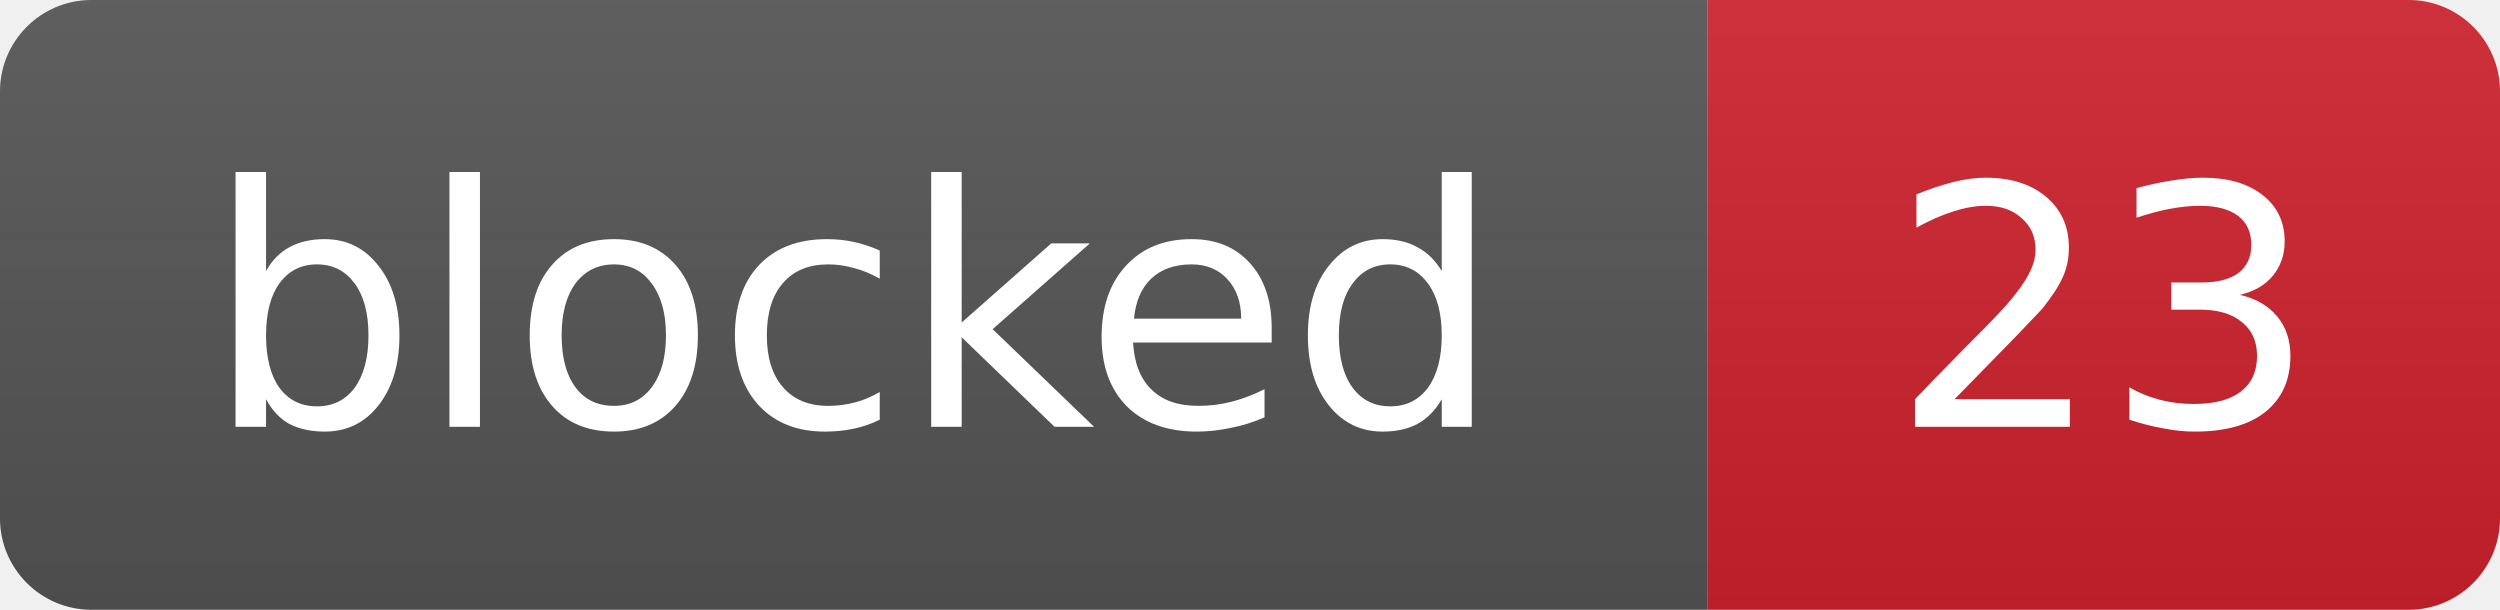
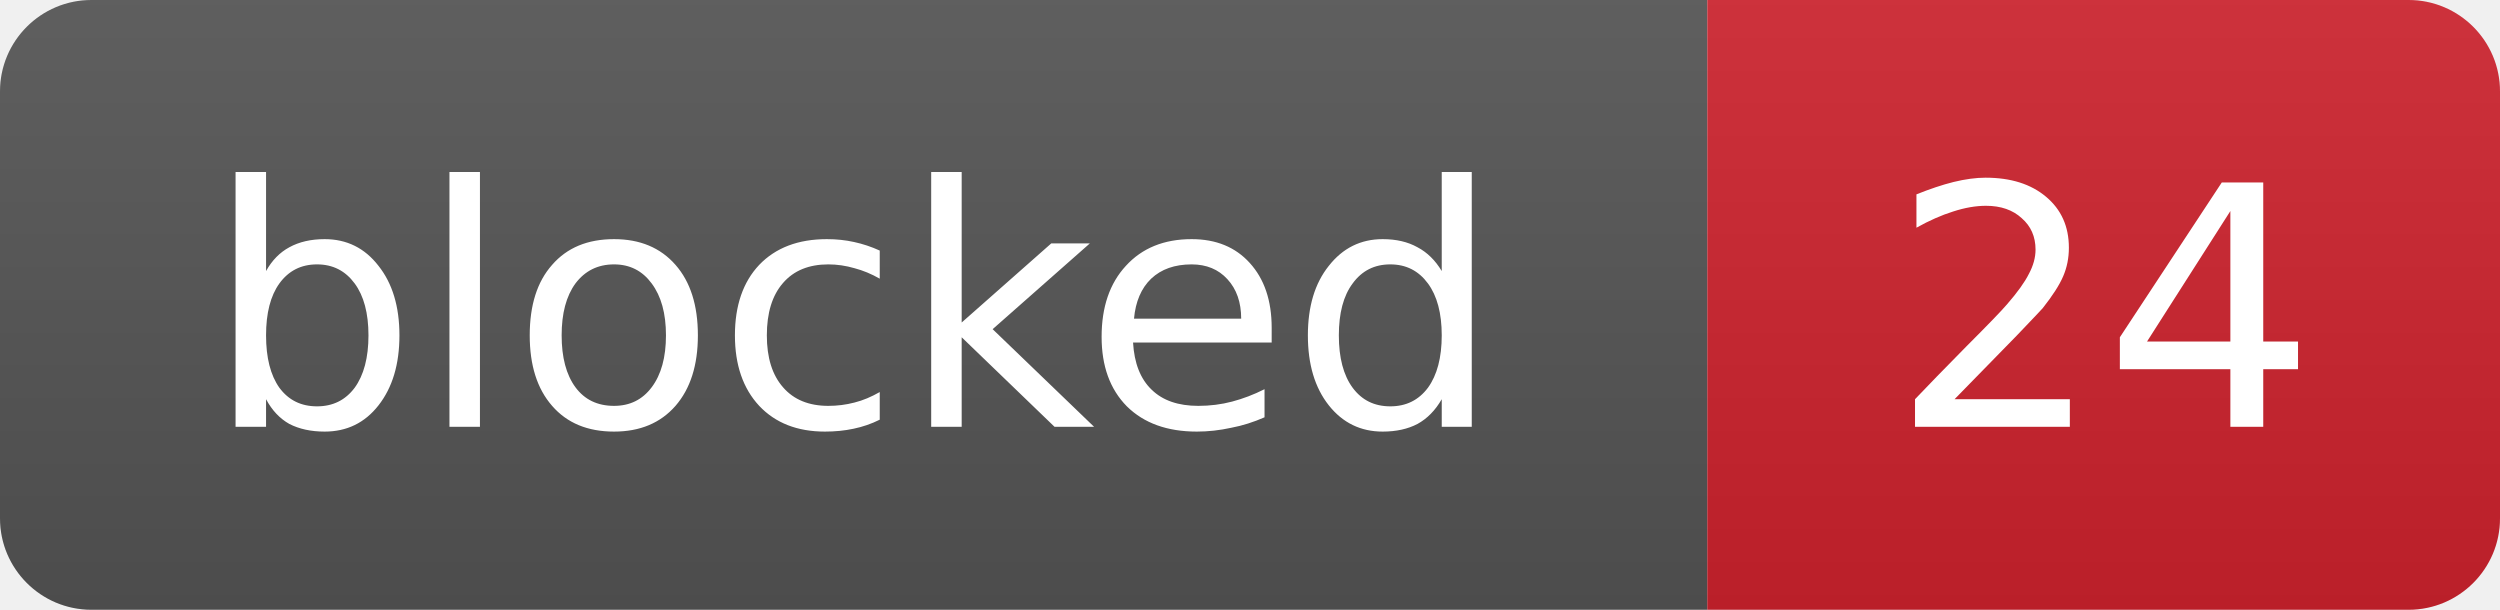
- <svg xmlns="http://www.w3.org/2000/svg" width="82" height="20" role="img" aria-label="blocked: 23">
+ <svg xmlns="http://www.w3.org/2000/svg" width="82" height="20" role="img" aria-label="blocked: 24">
  <linearGradient id="s" x2="0" y2="100%">
    <stop offset="0" stop-color="#bbb" stop-opacity=".1" />
    <stop offset="1" stop-opacity=".1" />
  </linearGradient>
  <clipPath id="r">
    <rect width="82" height="20" rx="3" fill="#fff" />
  </clipPath>
  <g clip-path="url(#r)">
    <rect width="56" height="20" fill="#555" />
    <rect x="56" width="26" height="20" fill="#cf222e" />
    <rect width="82" height="20" fill="url(#s)" />
  </g>
  <g fill="#fff" text-anchor="middle" font-family="Verdana,Geneva,DejaVu Sans,sans-serif" font-size="11">
    <text x="28.0" y="14">blocked</text>
-     <text x="69.0" y="14">23</text>
+     <text x="69.0" y="14">24</text>
  </g>
</svg>
